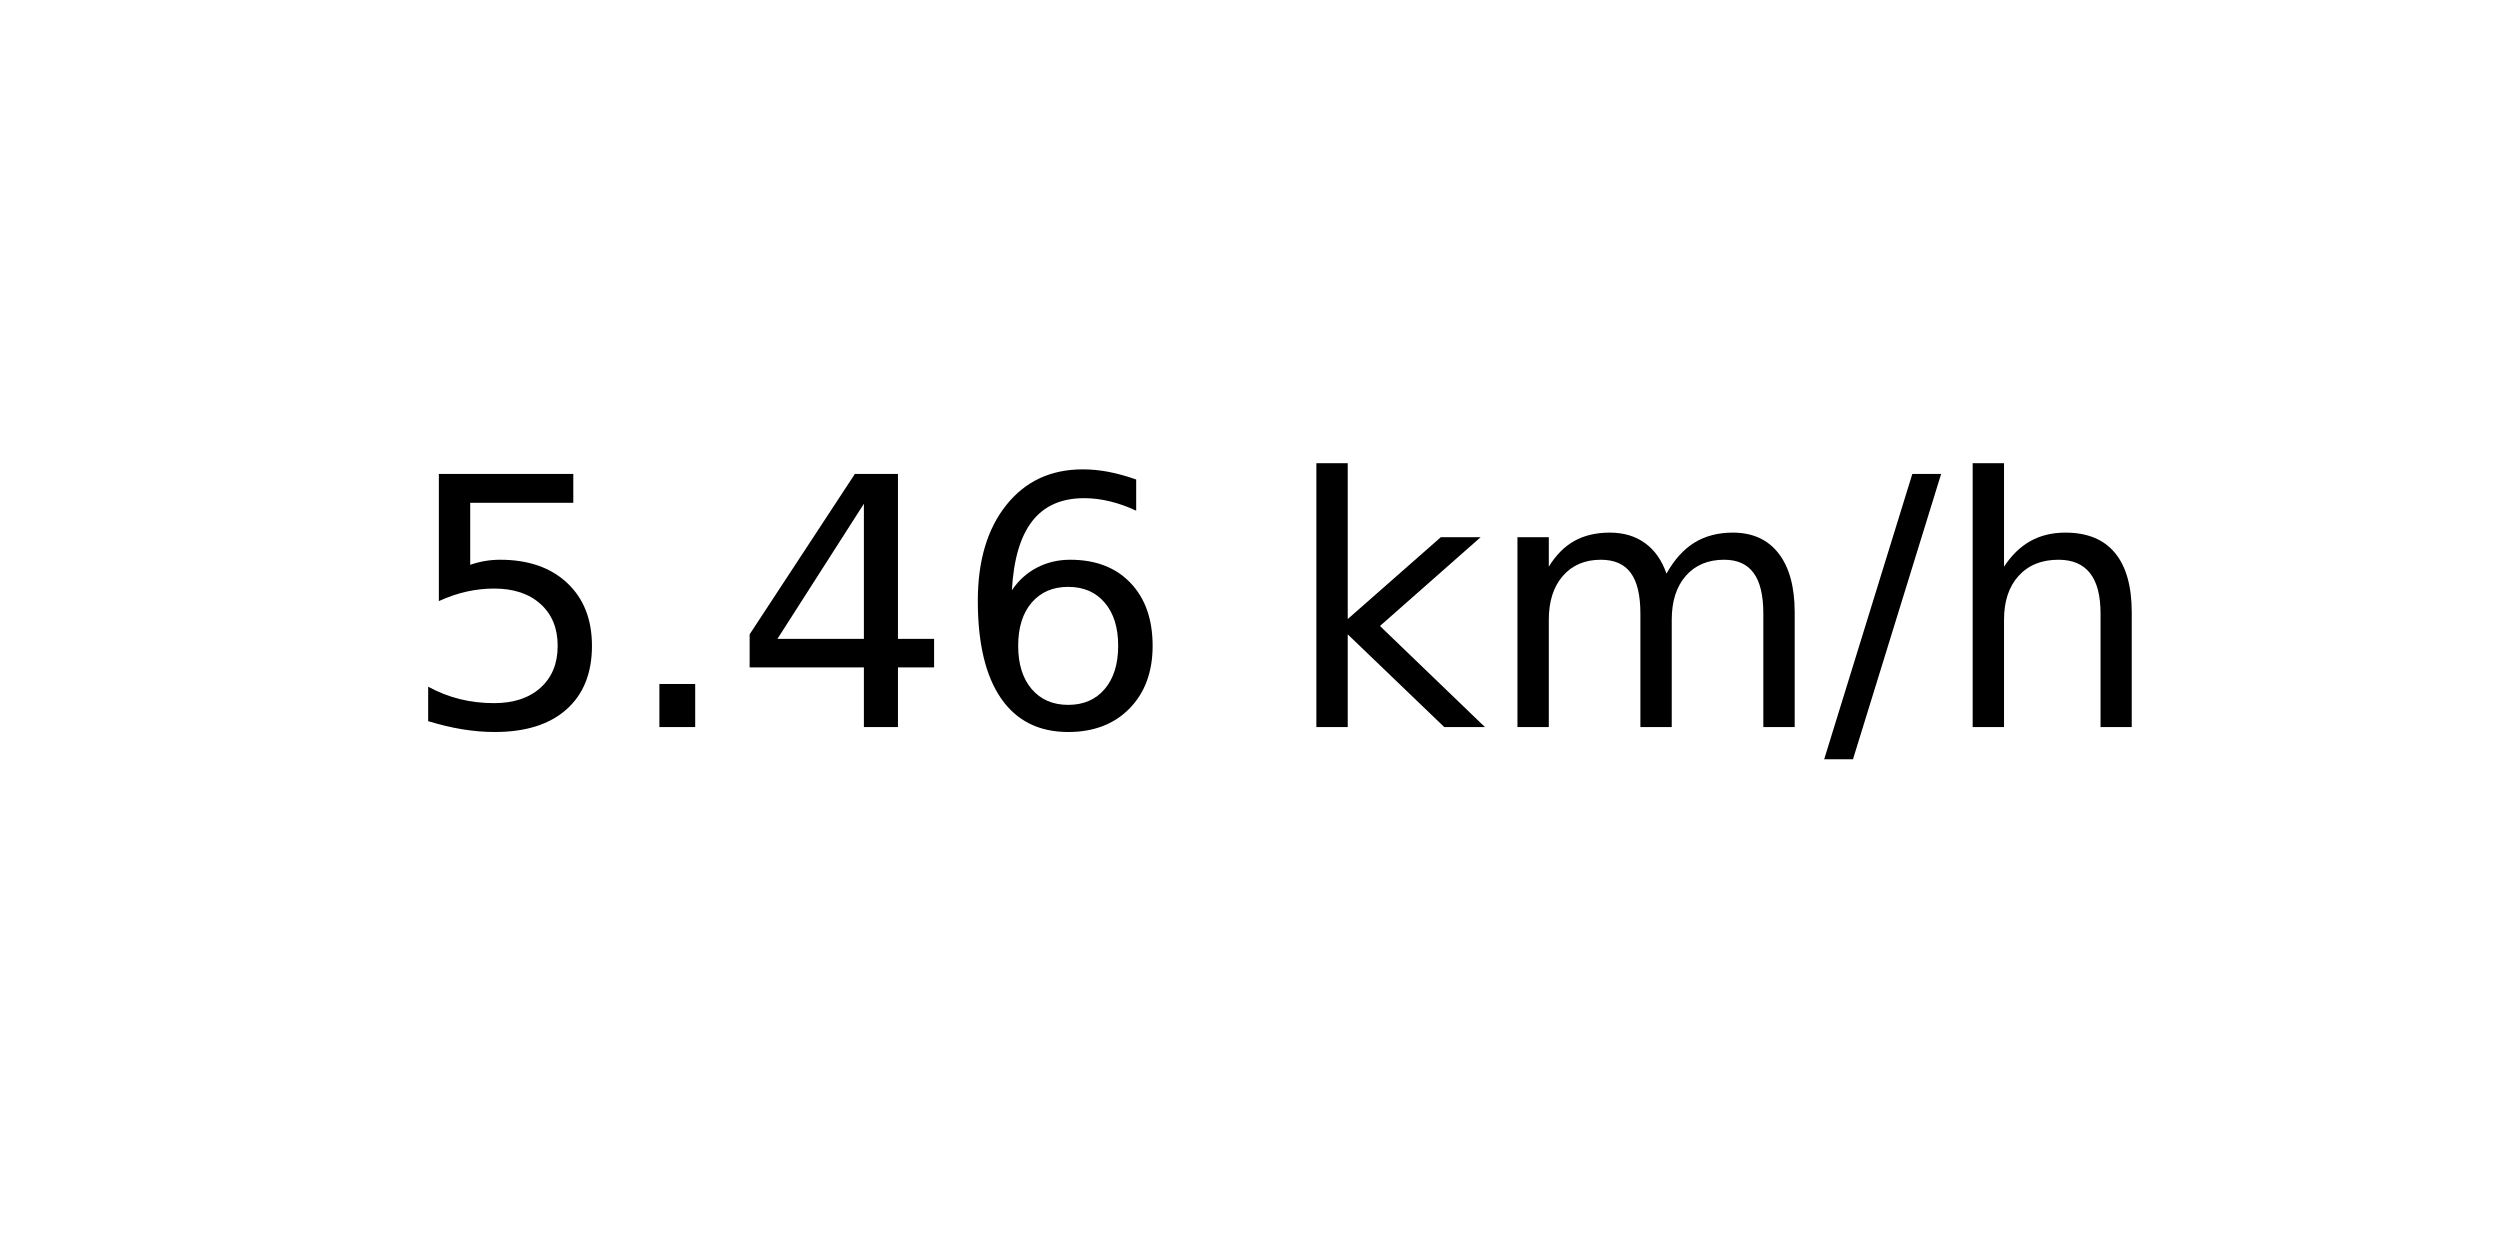
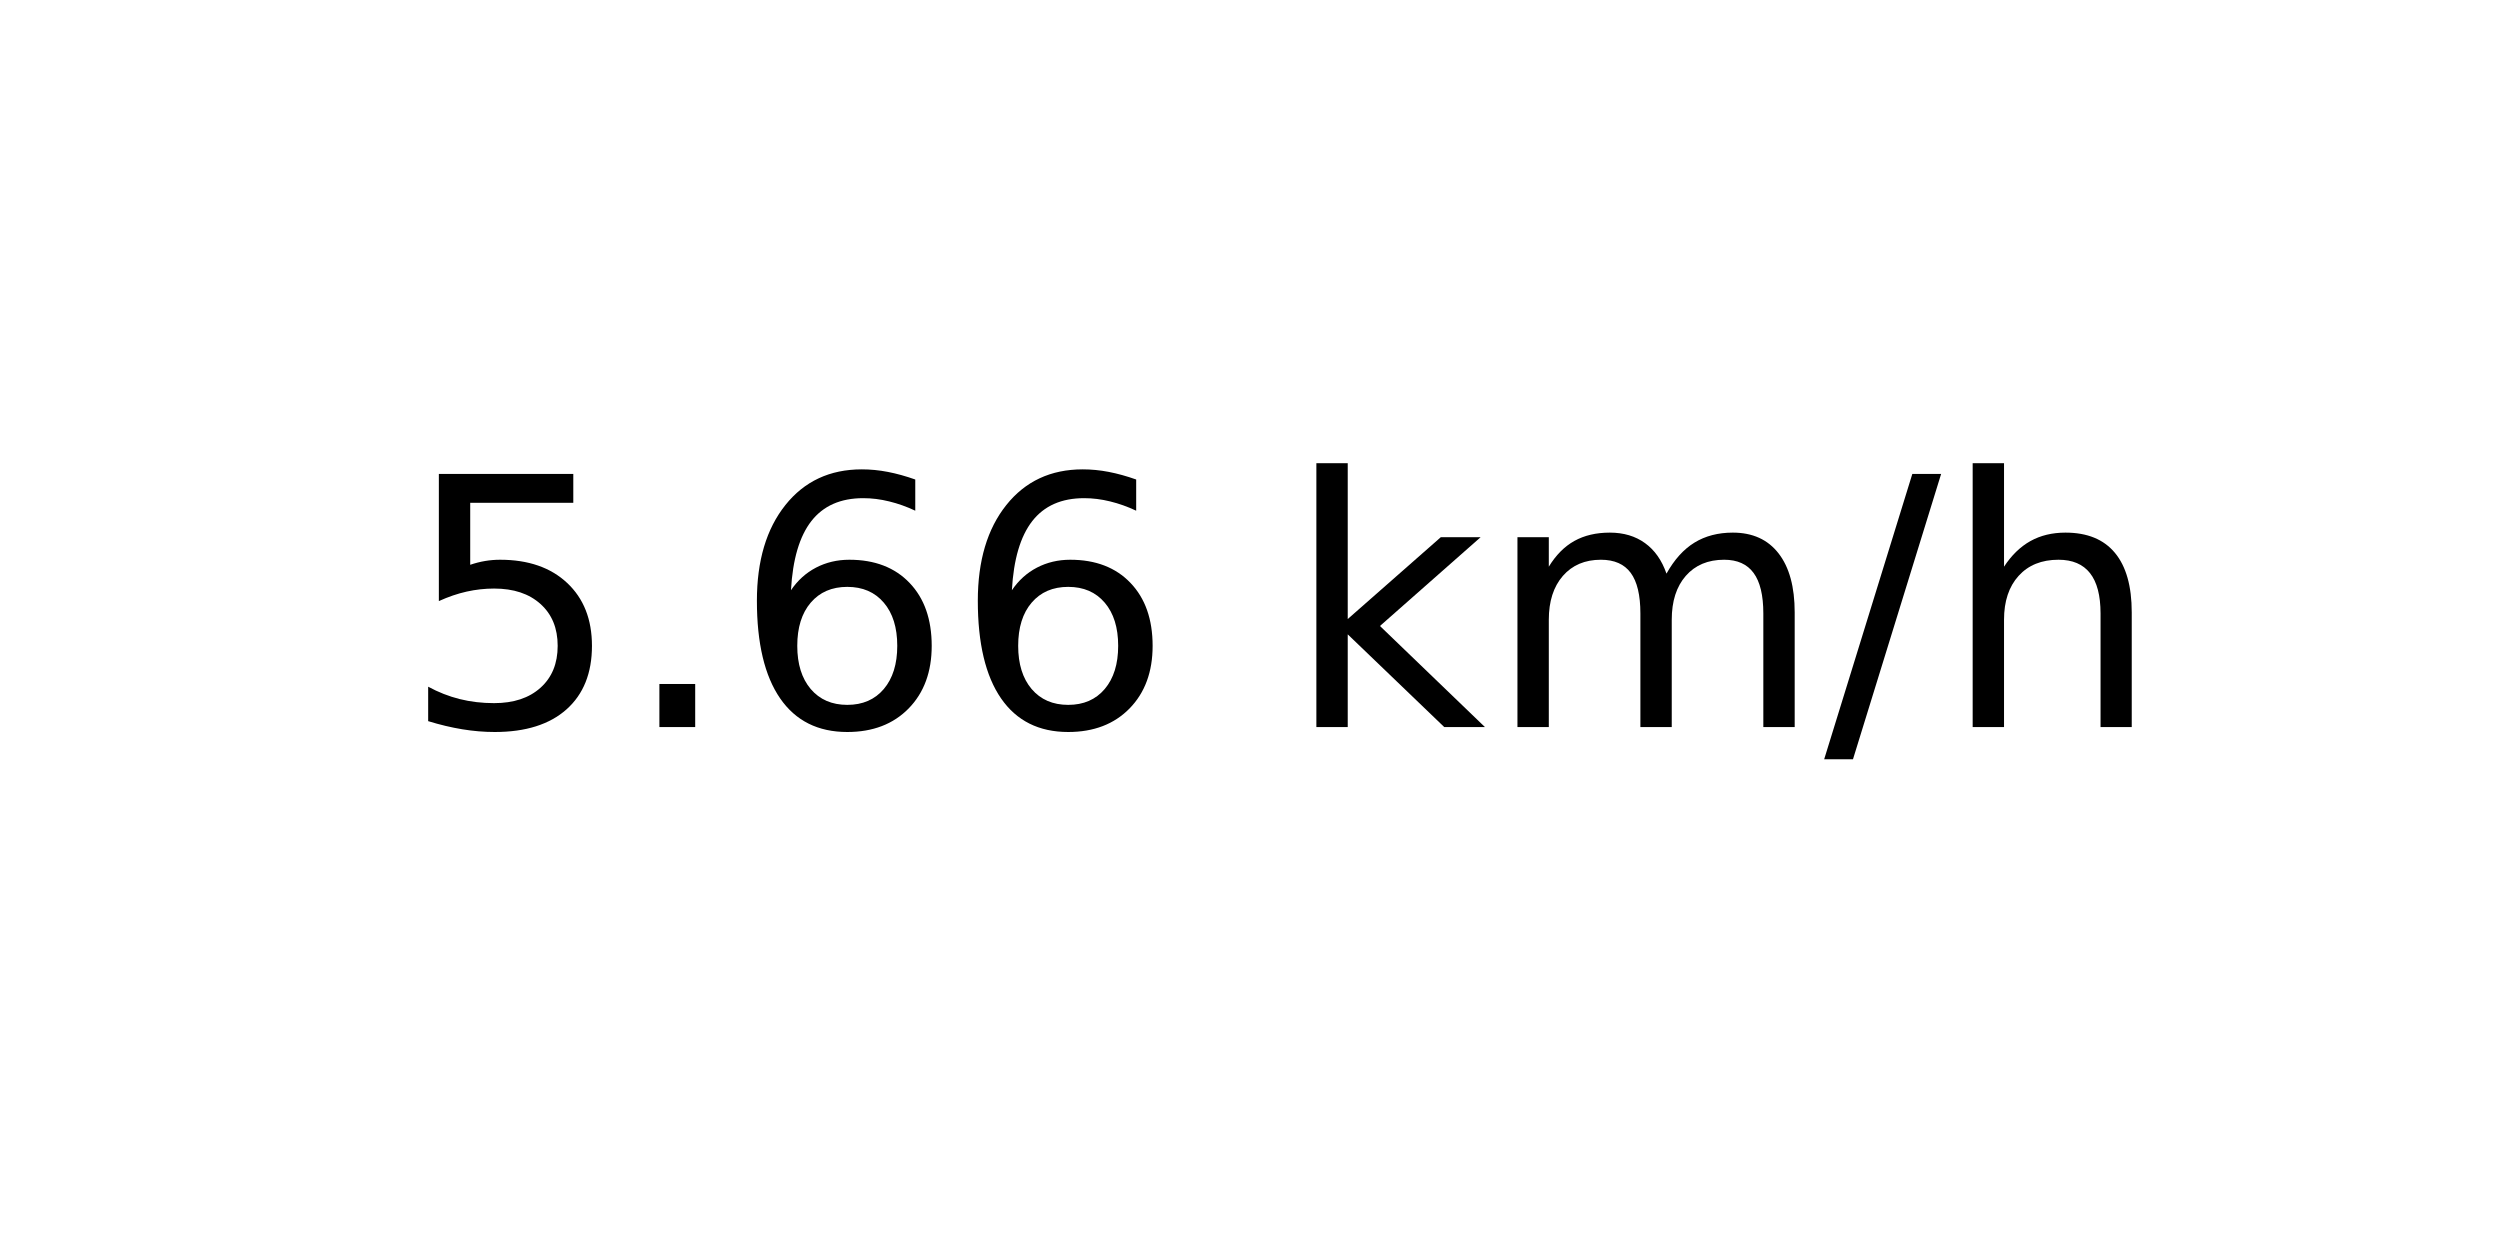
<svg xmlns="http://www.w3.org/2000/svg" xmlns:xlink="http://www.w3.org/1999/xlink" width="72pt" height="36pt" viewBox="0 0 72 36" version="1.1">
  <defs>
    <style type="text/css">*{stroke-linejoin: round; stroke-linecap: butt}</style>
  </defs>
  <g id="figure_1">
    <g id="axes_1">
      <g id="text_1">
        <g transform="translate(11.55937 20.93937) scale(0.1 -0.1)">
          <defs>
            <path id="DejaVuSans-35" d="M 691 4666  L 3169 4666  L 3169 4134  L 1269 4134  L 1269 2991  Q 1406 3038 1543 3061  Q 1681 3084 1819 3084  Q 2600 3084 3056 2656  Q 3513 2228 3513 1497  Q 3513 744 3044 326  Q 2575 -91 1722 -91  Q 1428 -91 1123 -41  Q 819 9 494 109  L 494 744  Q 775 591 1075 516  Q 1375 441 1709 441  Q 2250 441 2565 725  Q 2881 1009 2881 1497  Q 2881 1984 2565 2268  Q 2250 2553 1709 2553  Q 1456 2553 1204 2497  Q 953 2441 691 2322  L 691 4666  z " transform="scale(0.015625)" />
            <path id="DejaVuSans-2e" d="M 684 794  L 1344 794  L 1344 0  L 684 0  L 684 794  z " transform="scale(0.015625)" />
-             <path id="DejaVuSans-34" d="M 2419 4116  L 825 1625  L 2419 1625  L 2419 4116  z M 2253 4666  L 3047 4666  L 3047 1625  L 3713 1625  L 3713 1100  L 3047 1100  L 3047 0  L 2419 0  L 2419 1100  L 313 1100  L 313 1709  L 2253 4666  z " transform="scale(0.015625)" />
            <path id="DejaVuSans-36" d="M 2113 2584  Q 1688 2584 1439 2293  Q 1191 2003 1191 1497  Q 1191 994 1439 701  Q 1688 409 2113 409  Q 2538 409 2786 701  Q 3034 994 3034 1497  Q 3034 2003 2786 2293  Q 2538 2584 2113 2584  z M 3366 4563  L 3366 3988  Q 3128 4100 2886 4159  Q 2644 4219 2406 4219  Q 1781 4219 1451 3797  Q 1122 3375 1075 2522  Q 1259 2794 1537 2939  Q 1816 3084 2150 3084  Q 2853 3084 3261 2657  Q 3669 2231 3669 1497  Q 3669 778 3244 343  Q 2819 -91 2113 -91  Q 1303 -91 875 529  Q 447 1150 447 2328  Q 447 3434 972 4092  Q 1497 4750 2381 4750  Q 2619 4750 2861 4703  Q 3103 4656 3366 4563  z " transform="scale(0.015625)" />
            <path id="DejaVuSans-20" transform="scale(0.015625)" />
            <path id="DejaVuSans-6b" d="M 581 4863  L 1159 4863  L 1159 1991  L 2875 3500  L 3609 3500  L 1753 1863  L 3688 0  L 2938 0  L 1159 1709  L 1159 0  L 581 0  L 581 4863  z " transform="scale(0.015625)" />
            <path id="DejaVuSans-6d" d="M 3328 2828  Q 3544 3216 3844 3400  Q 4144 3584 4550 3584  Q 5097 3584 5394 3201  Q 5691 2819 5691 2113  L 5691 0  L 5113 0  L 5113 2094  Q 5113 2597 4934 2840  Q 4756 3084 4391 3084  Q 3944 3084 3684 2787  Q 3425 2491 3425 1978  L 3425 0  L 2847 0  L 2847 2094  Q 2847 2600 2669 2842  Q 2491 3084 2119 3084  Q 1678 3084 1418 2786  Q 1159 2488 1159 1978  L 1159 0  L 581 0  L 581 3500  L 1159 3500  L 1159 2956  Q 1356 3278 1631 3431  Q 1906 3584 2284 3584  Q 2666 3584 2933 3390  Q 3200 3197 3328 2828  z " transform="scale(0.015625)" />
            <path id="DejaVuSans-2f" d="M 1625 4666  L 2156 4666  L 531 -594  L 0 -594  L 1625 4666  z " transform="scale(0.015625)" />
            <path id="DejaVuSans-68" d="M 3513 2113  L 3513 0  L 2938 0  L 2938 2094  Q 2938 2591 2744 2837  Q 2550 3084 2163 3084  Q 1697 3084 1428 2787  Q 1159 2491 1159 1978  L 1159 0  L 581 0  L 581 4863  L 1159 4863  L 1159 2956  Q 1366 3272 1645 3428  Q 1925 3584 2291 3584  Q 2894 3584 3203 3211  Q 3513 2838 3513 2113  z " transform="scale(0.015625)" />
          </defs>
          <use xlink:href="#DejaVuSans-35" />
          <use xlink:href="#DejaVuSans-2e" x="63.623" />
-           <use xlink:href="#DejaVuSans-34" x="95.41" />
+           <use xlink:href="#DejaVuSans-36" x="95.41" />
          <use xlink:href="#DejaVuSans-36" x="159.033" />
          <use xlink:href="#DejaVuSans-20" x="222.656" />
          <use xlink:href="#DejaVuSans-6b" x="254.443" />
          <use xlink:href="#DejaVuSans-6d" x="312.354" />
          <use xlink:href="#DejaVuSans-2f" x="409.766" />
          <use xlink:href="#DejaVuSans-68" x="443.457" />
        </g>
      </g>
    </g>
  </g>
</svg>
